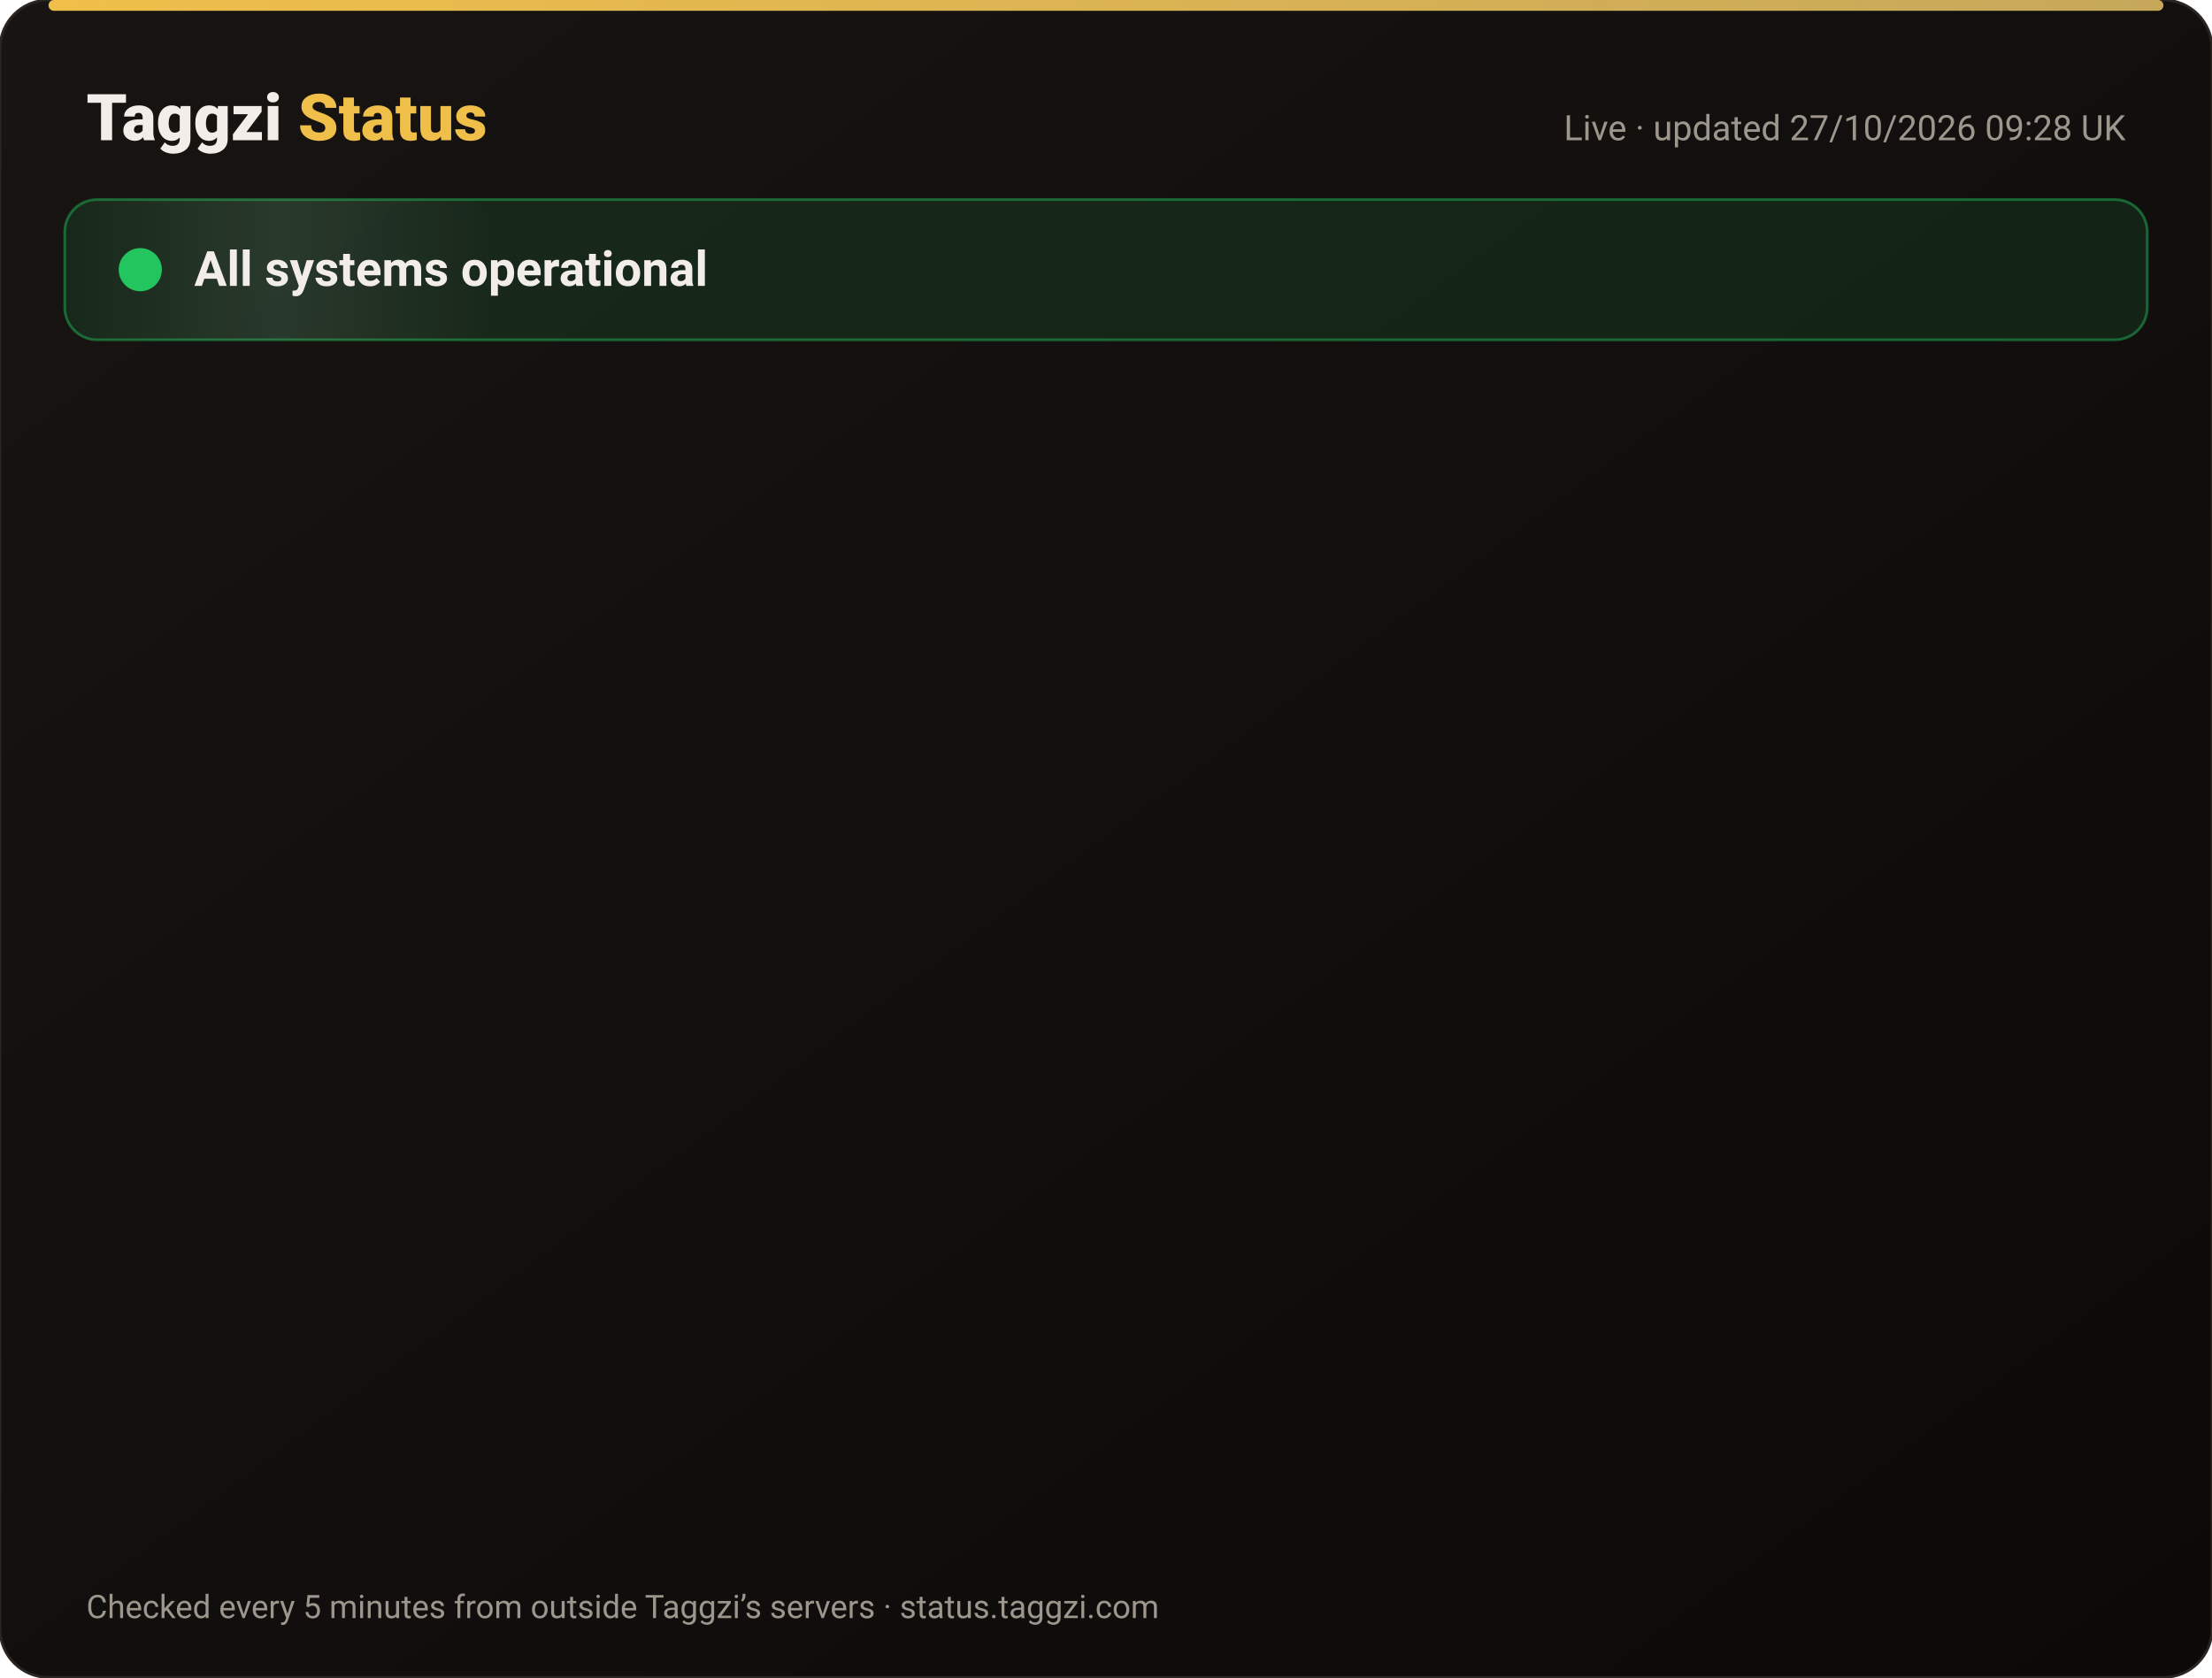
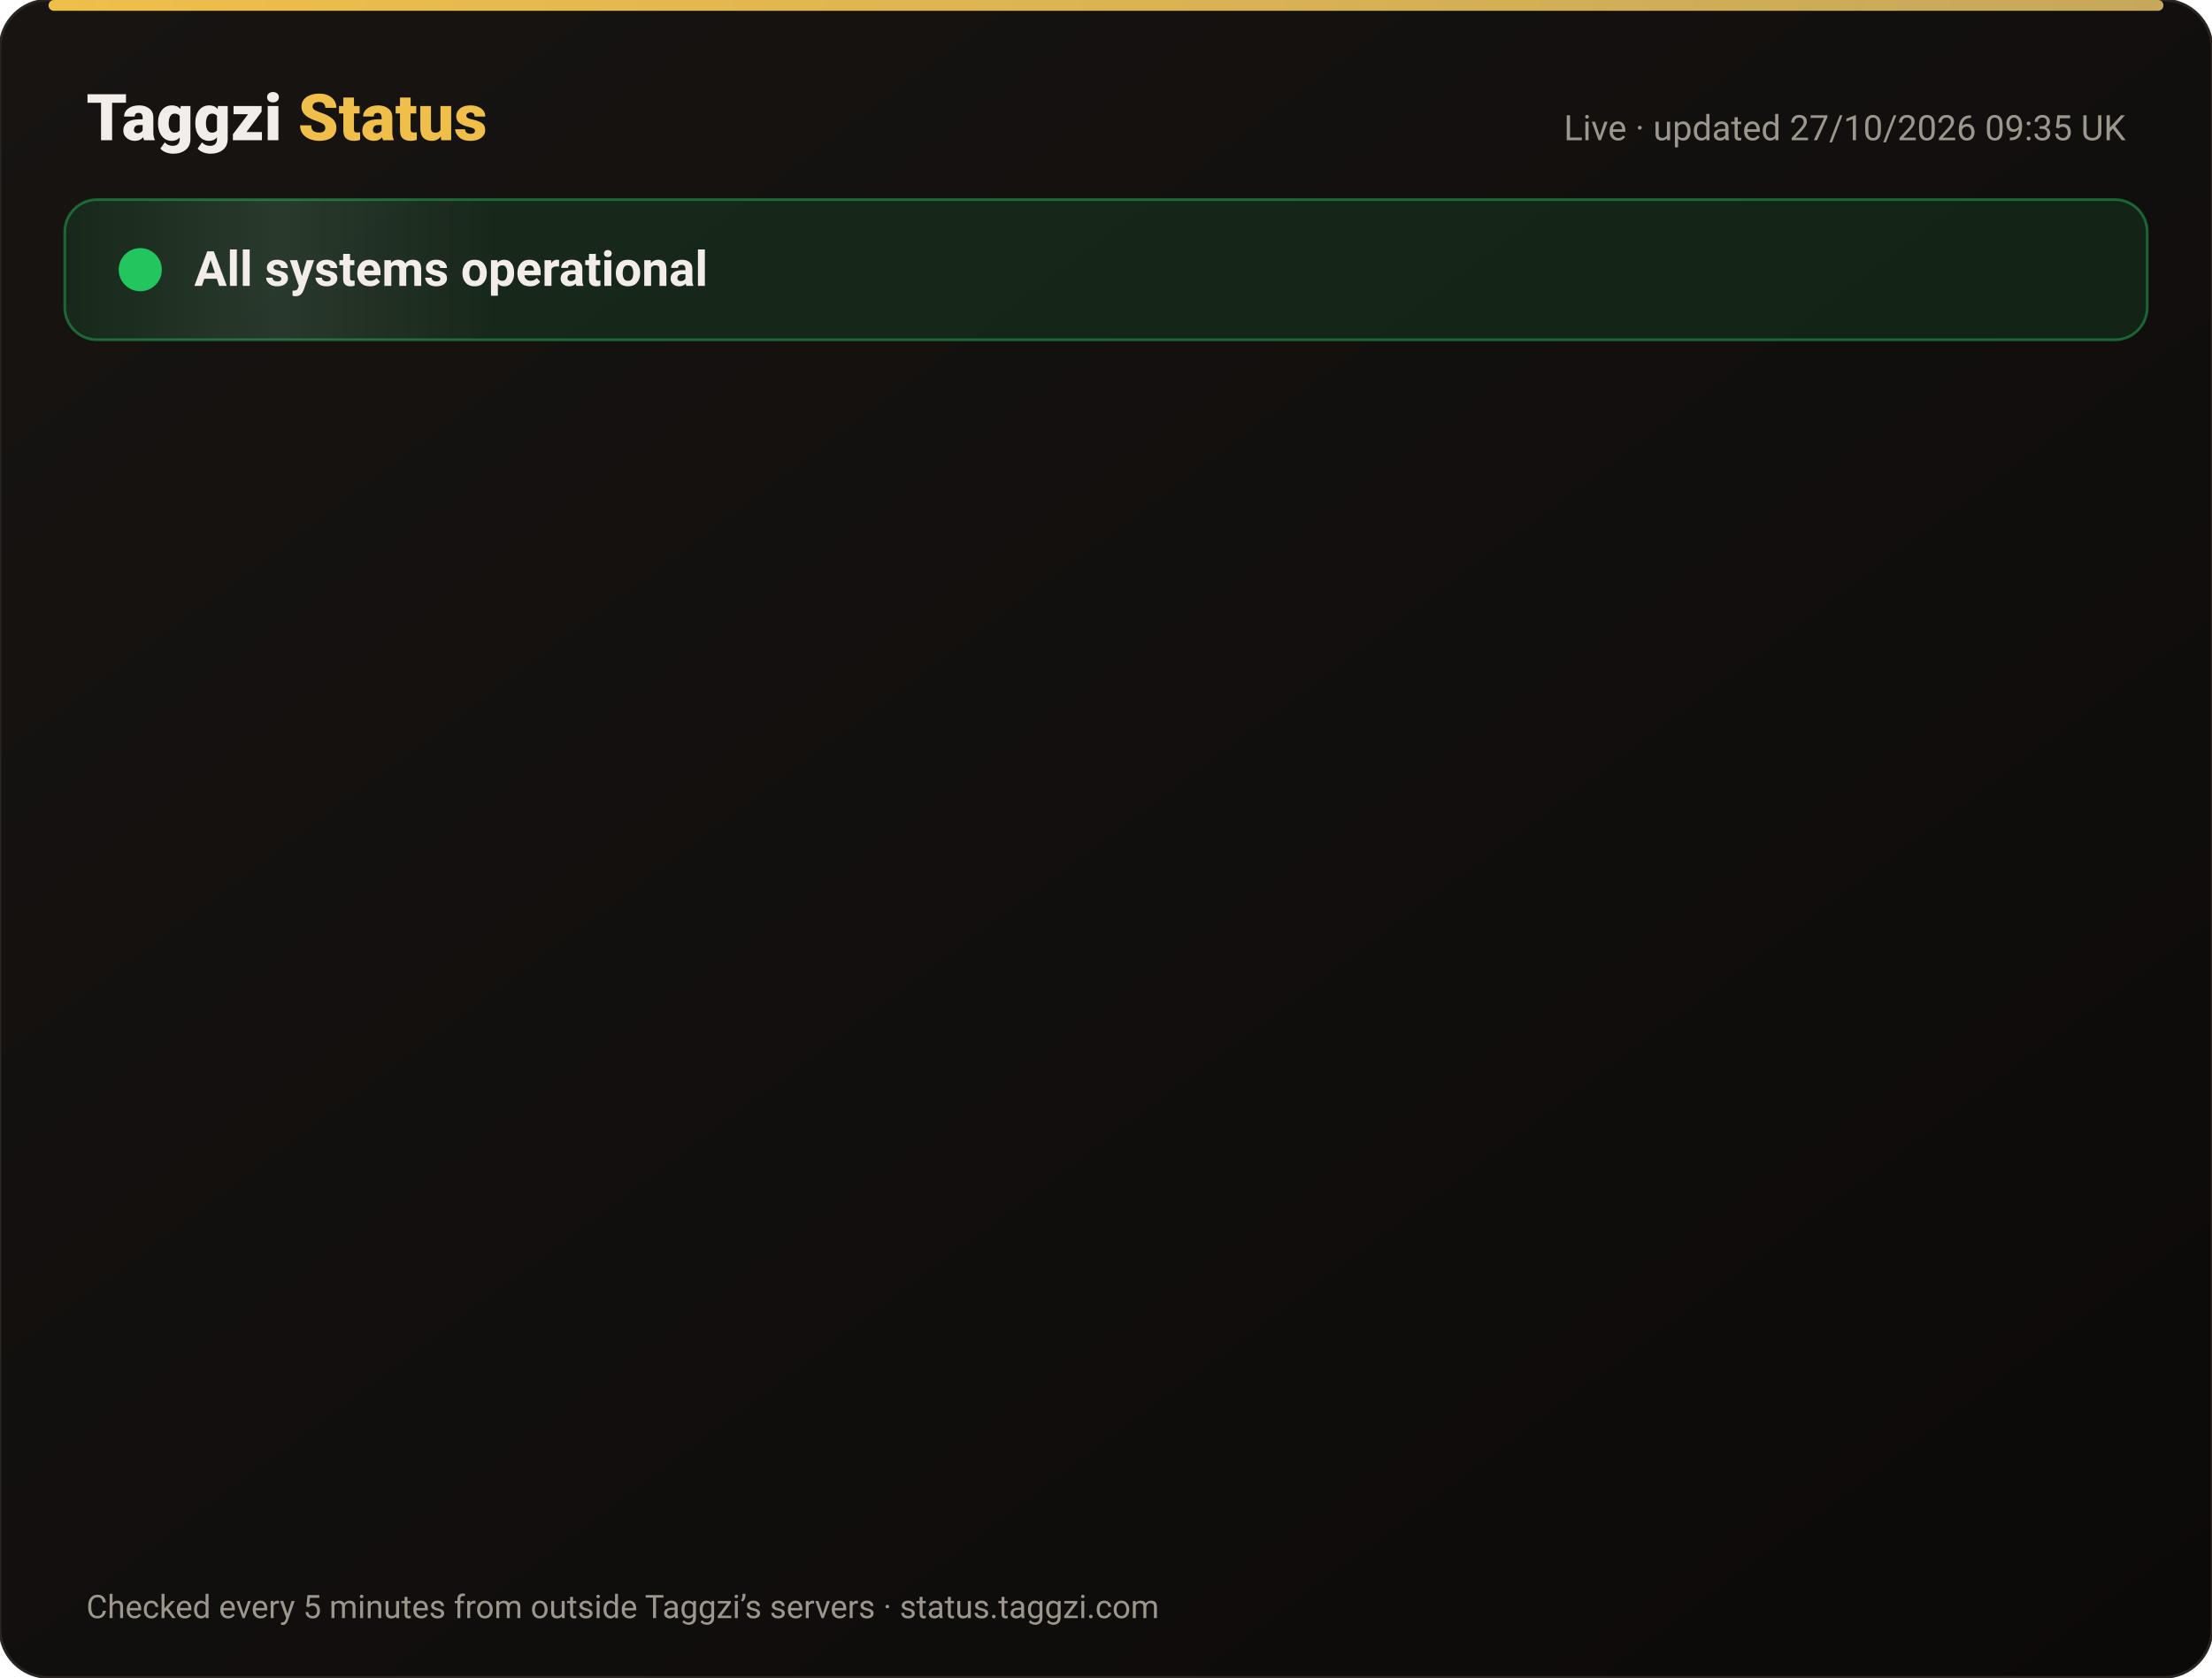
<svg xmlns="http://www.w3.org/2000/svg" width="820" height="622" viewBox="0 0 820 622" font-family="-apple-system,Segoe UI,Roboto,Helvetica,Arial,sans-serif">
  <defs>
    <linearGradient id="bg" x1="0" y1="0" x2="1" y2="1">
      <stop offset="0" stop-color="#171412" />
      <stop offset="1" stop-color="#0C0A09" />
    </linearGradient>
    <linearGradient id="gold" x1="0" x2="1">
      <stop offset="0" stop-color="#F0BF4A" />
      <stop offset="1" stop-color="#c6a85b" />
    </linearGradient>
    <linearGradient id="shine" x1="0" x2="1">
      <stop offset="0" stop-color="#fff" stop-opacity="0" />
      <stop offset=".5" stop-color="#fff" stop-opacity=".08" />
      <stop offset="1" stop-color="#fff" stop-opacity="0" />
    </linearGradient>
  </defs>
  <rect width="820" height="622" rx="18" fill="url(#bg)" stroke="#2a2521" />
  <rect x="18" y="0" width="784" height="4" rx="2" fill="url(#gold)" />
  <text x="32" y="52" font-size="24" font-weight="800" fill="#F2EDE8">Taggzi <tspan fill="#F0BF4A">Status</tspan>
  </text>
-   <text x="788" y="52" font-size="13" fill="#9C968C" text-anchor="end">Live · updated 27/10/2026 09:28 UK</text>
+   <text x="788" y="52" font-size="13" fill="#9C968C" text-anchor="end">Live · updated 27/10/2026 09:35 UK</text>
  <rect x="24" y="74" width="772" height="52" rx="12" fill="#22c55e" fill-opacity=".12" stroke="#22c55e" stroke-opacity=".45" />
  <rect x="24" y="74" width="160" height="52" rx="12" fill="url(#shine)">
    <animate attributeName="x" from="-160" to="820" dur="4s" repeatCount="indefinite" />
  </rect>
  <circle cx="52" cy="100" r="7" fill="#22c55e" />
  <circle cx="52" cy="100" r="7" fill="none" stroke="#22c55e" stroke-width="2">
    <animate attributeName="r" values="7;15;7" dur="2s" repeatCount="indefinite" />
    <animate attributeName="opacity" values=".9;0;.9" dur="2s" repeatCount="indefinite" />
  </circle>
  <text x="72" y="106" font-size="18" font-weight="700" fill="#F2EDE8">All systems operational</text>
  <g opacity="0">
    <animate attributeName="opacity" from="0" to="1" begin="0.00s" dur=".6s" fill="freeze" />
    <line x1="32" y1="188" x2="788" y2="188" stroke="#2a2521" />
    <circle cx="44" cy="166" r="6" fill="#22c55e">
      <animate attributeName="opacity" values="1;.45;1" dur="2.4s" begin="0.00s" repeatCount="indefinite" />
    </circle>
    <text x="62" y="171" font-size="15" font-weight="650" fill="#F2EDE8">Website</text>
    <text x="630" y="171" font-size="13" fill="#9C968C" text-anchor="end">99.98% uptime</text>
    <rect x="648" y="154" width="140" height="24" rx="12" fill="#22c55e" fill-opacity=".14" stroke="#22c55e" stroke-opacity=".5" />
    <text x="718" y="171" font-size="12" font-weight="700" fill="#22c55e" text-anchor="middle">Operational</text>
  </g>
  <g opacity="0">
    <animate attributeName="opacity" from="0" to="1" begin="0.15s" dur=".6s" fill="freeze" />
    <line x1="32" y1="234" x2="788" y2="234" stroke="#2a2521" />
    <circle cx="44" cy="212" r="6" fill="#22c55e">
      <animate attributeName="opacity" values="1;.45;1" dur="2.4s" begin="0.15s" repeatCount="indefinite" />
    </circle>
    <text x="62" y="217" font-size="15" font-weight="650" fill="#F2EDE8">Tag scans</text>
    <text x="630" y="217" font-size="13" fill="#9C968C" text-anchor="end">99.98% uptime</text>
    <rect x="648" y="200" width="140" height="24" rx="12" fill="#22c55e" fill-opacity=".14" stroke="#22c55e" stroke-opacity=".5" />
    <text x="718" y="217" font-size="12" font-weight="700" fill="#22c55e" text-anchor="middle">Operational</text>
  </g>
  <g opacity="0">
    <animate attributeName="opacity" from="0" to="1" begin="0.30s" dur=".6s" fill="freeze" />
    <line x1="32" y1="280" x2="788" y2="280" stroke="#2a2521" />
    <circle cx="44" cy="258" r="6" fill="#22c55e">
      <animate attributeName="opacity" values="1;.45;1" dur="2.4s" begin="0.30s" repeatCount="indefinite" />
    </circle>
    <text x="62" y="263" font-size="15" font-weight="650" fill="#F2EDE8">Manual tag lookup</text>
    <text x="630" y="263" font-size="13" fill="#9C968C" text-anchor="end">99.98% uptime</text>
    <rect x="648" y="246" width="140" height="24" rx="12" fill="#22c55e" fill-opacity=".14" stroke="#22c55e" stroke-opacity=".5" />
    <text x="718" y="263" font-size="12" font-weight="700" fill="#22c55e" text-anchor="middle">Operational</text>
  </g>
  <g opacity="0">
    <animate attributeName="opacity" from="0" to="1" begin="0.45s" dur=".6s" fill="freeze" />
    <line x1="32" y1="326" x2="788" y2="326" stroke="#2a2521" />
    <circle cx="44" cy="304" r="6" fill="#22c55e">
      <animate attributeName="opacity" values="1;.45;1" dur="2.4s" begin="0.45s" repeatCount="indefinite" />
    </circle>
    <text x="62" y="309" font-size="15" font-weight="650" fill="#F2EDE8">App &amp; login</text>
    <text x="630" y="309" font-size="13" fill="#9C968C" text-anchor="end">99.98% uptime</text>
    <rect x="648" y="292" width="140" height="24" rx="12" fill="#22c55e" fill-opacity=".14" stroke="#22c55e" stroke-opacity=".5" />
    <text x="718" y="309" font-size="12" font-weight="700" fill="#22c55e" text-anchor="middle">Operational</text>
  </g>
  <g opacity="0">
    <animate attributeName="opacity" from="0" to="1" begin="0.60s" dur=".6s" fill="freeze" />
    <line x1="32" y1="372" x2="788" y2="372" stroke="#2a2521" />
    <circle cx="44" cy="350" r="6" fill="#22c55e">
      <animate attributeName="opacity" values="1;.45;1" dur="2.4s" begin="0.60s" repeatCount="indefinite" />
    </circle>
    <text x="62" y="355" font-size="15" font-weight="650" fill="#F2EDE8">Community alerts</text>
    <text x="630" y="355" font-size="13" fill="#9C968C" text-anchor="end">99.98% uptime</text>
    <rect x="648" y="338" width="140" height="24" rx="12" fill="#22c55e" fill-opacity=".14" stroke="#22c55e" stroke-opacity=".5" />
    <text x="718" y="355" font-size="12" font-weight="700" fill="#22c55e" text-anchor="middle">Operational</text>
  </g>
  <g opacity="0">
    <animate attributeName="opacity" from="0" to="1" begin="0.75s" dur=".6s" fill="freeze" />
    <line x1="32" y1="418" x2="788" y2="418" stroke="#2a2521" />
    <circle cx="44" cy="396" r="6" fill="#22c55e">
      <animate attributeName="opacity" values="1;.45;1" dur="2.4s" begin="0.75s" repeatCount="indefinite" />
    </circle>
    <text x="62" y="401" font-size="15" font-weight="650" fill="#F2EDE8">Private calling</text>
    <text x="630" y="401" font-size="13" fill="#9C968C" text-anchor="end">99.98% uptime</text>
    <rect x="648" y="384" width="140" height="24" rx="12" fill="#22c55e" fill-opacity=".14" stroke="#22c55e" stroke-opacity=".5" />
    <text x="718" y="401" font-size="12" font-weight="700" fill="#22c55e" text-anchor="middle">Operational</text>
  </g>
  <g opacity="0">
    <animate attributeName="opacity" from="0" to="1" begin="0.90s" dur=".6s" fill="freeze" />
    <line x1="32" y1="464" x2="788" y2="464" stroke="#2a2521" />
    <circle cx="44" cy="442" r="6" fill="#22c55e">
      <animate attributeName="opacity" values="1;.45;1" dur="2.4s" begin="0.90s" repeatCount="indefinite" />
    </circle>
    <text x="62" y="447" font-size="15" font-weight="650" fill="#F2EDE8">Payments</text>
    <text x="630" y="447" font-size="13" fill="#9C968C" text-anchor="end">99.96% uptime</text>
    <rect x="648" y="430" width="140" height="24" rx="12" fill="#22c55e" fill-opacity=".14" stroke="#22c55e" stroke-opacity=".5" />
    <text x="718" y="447" font-size="12" font-weight="700" fill="#22c55e" text-anchor="middle">Operational</text>
  </g>
  <g opacity="0">
    <animate attributeName="opacity" from="0" to="1" begin="1.05s" dur=".6s" fill="freeze" />
    <line x1="32" y1="510" x2="788" y2="510" stroke="#2a2521" />
    <circle cx="44" cy="488" r="6" fill="#22c55e">
      <animate attributeName="opacity" values="1;.45;1" dur="2.4s" begin="1.05s" repeatCount="indefinite" />
    </circle>
    <text x="62" y="493" font-size="15" font-weight="650" fill="#F2EDE8">Email &amp; support</text>
    <text x="630" y="493" font-size="13" fill="#9C968C" text-anchor="end">99.98% uptime</text>
    <rect x="648" y="476" width="140" height="24" rx="12" fill="#22c55e" fill-opacity=".14" stroke="#22c55e" stroke-opacity=".5" />
    <text x="718" y="493" font-size="12" font-weight="700" fill="#22c55e" text-anchor="middle">Operational</text>
  </g>
  <g opacity="0">
    <animate attributeName="opacity" from="0" to="1" begin="1.20s" dur=".6s" fill="freeze" />
    <line x1="32" y1="556" x2="788" y2="556" stroke="#2a2521" />
    <circle cx="44" cy="534" r="6" fill="#22c55e">
      <animate attributeName="opacity" values="1;.45;1" dur="2.4s" begin="1.20s" repeatCount="indefinite" />
    </circle>
    <text x="62" y="539" font-size="15" font-weight="650" fill="#F2EDE8">Secure connection (SSL)</text>
    <text x="630" y="539" font-size="13" fill="#9C968C" text-anchor="end">100.00% uptime</text>
    <rect x="648" y="522" width="140" height="24" rx="12" fill="#22c55e" fill-opacity=".14" stroke="#22c55e" stroke-opacity=".5" />
    <text x="718" y="539" font-size="12" font-weight="700" fill="#22c55e" text-anchor="middle">Operational</text>
  </g>
  <text x="32" y="600" font-size="12" fill="#9C968C">Checked every 5 minutes from outside Taggzi’s servers · status.taggzi.com</text>
</svg>
